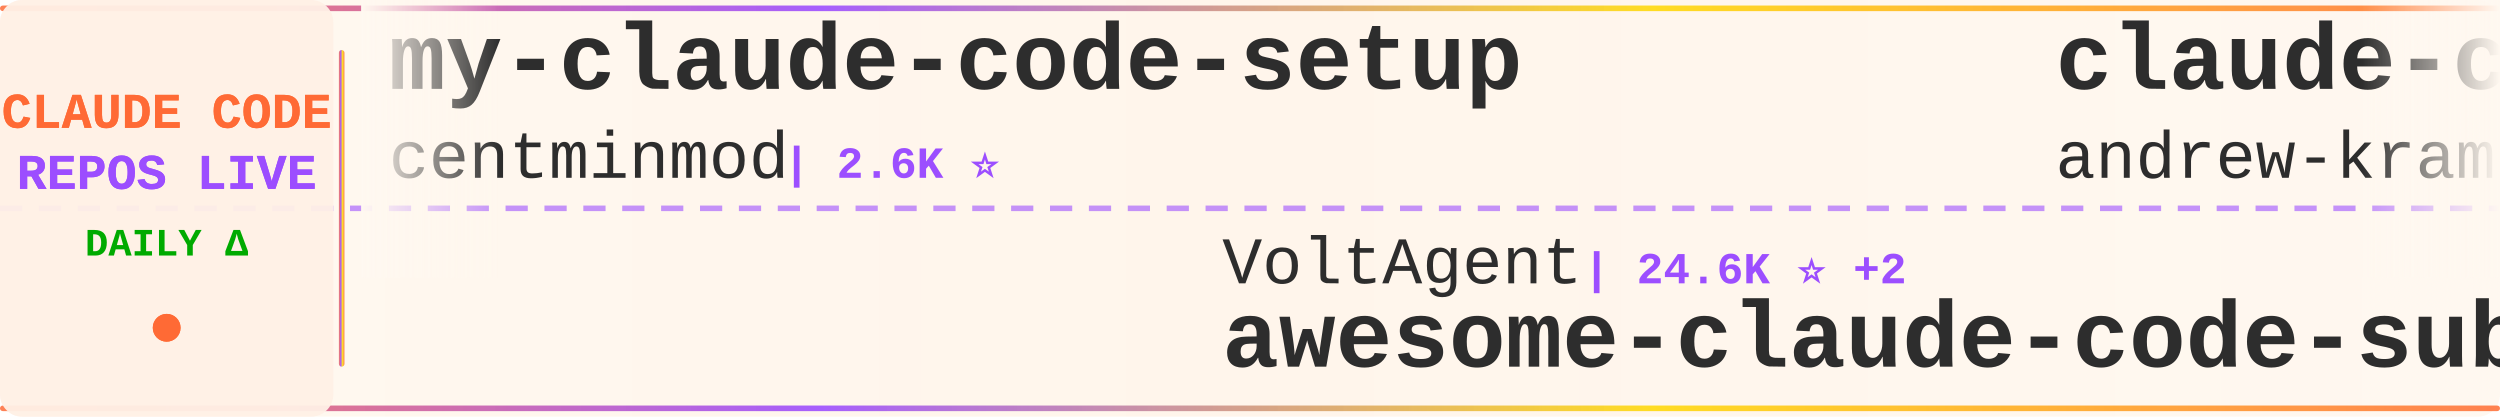
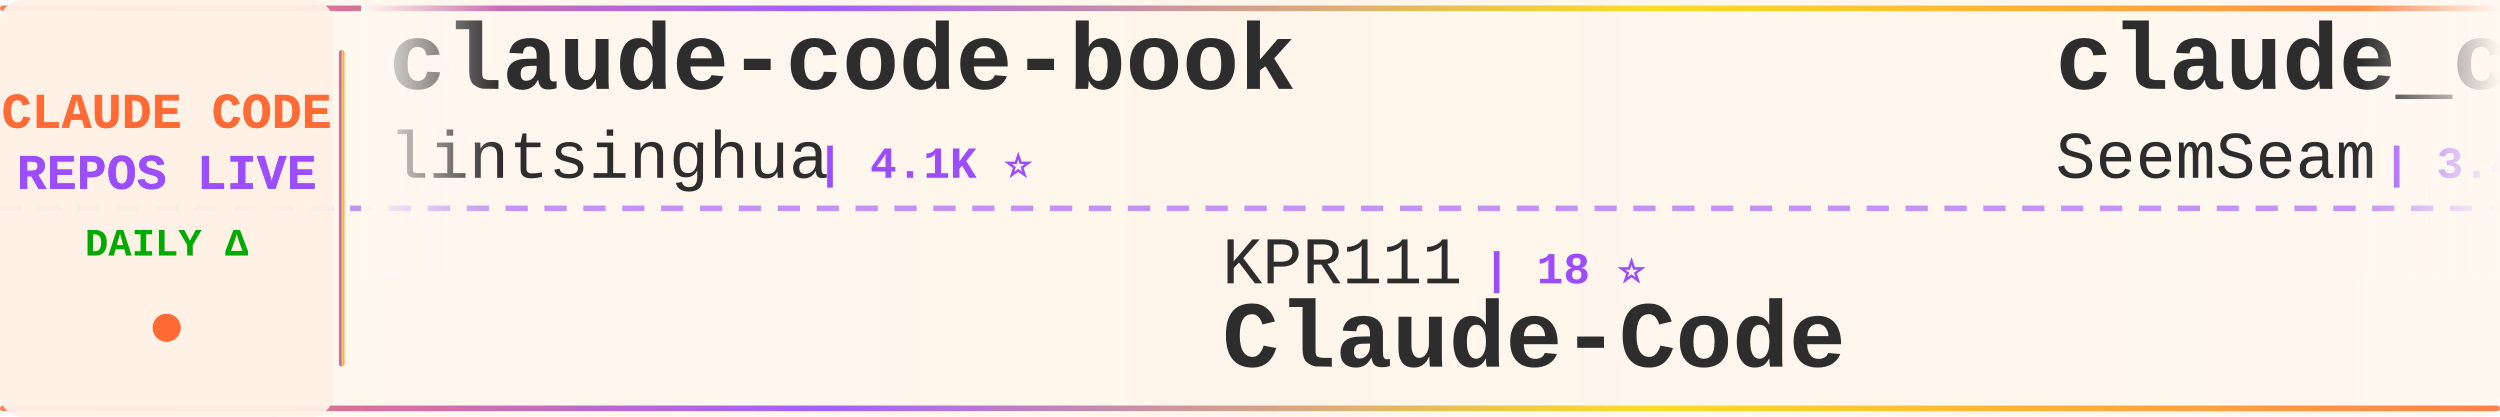
<svg xmlns="http://www.w3.org/2000/svg" width="900" height="150">
  <defs>
    <linearGradient id="tickerBg" x1="0%" y1="0%" x2="100%" y2="0%">
      <stop offset="0%" style="stop-color:#fff8f0;stop-opacity:0.98" />
      <stop offset="50%" style="stop-color:#fff5eb;stop-opacity:1" />
      <stop offset="100%" style="stop-color:#fff8f0;stop-opacity:0.98" />
    </linearGradient>
    <linearGradient id="borderGrad" x1="0%" y1="0%" x2="100%" y2="0%">
      <stop offset="0%" style="stop-color:#FF6B35;stop-opacity:0.85">
        <animate attributeName="stop-opacity" values="0.85;1;0.85" dur="2s" repeatCount="indefinite" />
      </stop>
      <stop offset="33%" style="stop-color:#9C4EFF;stop-opacity:0.9">
        <animate attributeName="stop-opacity" values="0.9;1;0.9" dur="2.2s" repeatCount="indefinite" />
      </stop>
      <stop offset="66%" style="stop-color:#FFD700;stop-opacity:0.85">
        <animate attributeName="stop-opacity" values="0.85;1;0.85" dur="1.8s" repeatCount="indefinite" />
      </stop>
      <stop offset="100%" style="stop-color:#FF6B35;stop-opacity:0.85">
        <animate attributeName="stop-opacity" values="0.85;1;0.85" dur="2s" repeatCount="indefinite" />
      </stop>
    </linearGradient>
    <filter id="textGlow">
      <feGaussianBlur stdDeviation="0.15" result="coloredBlur" />
      <feMerge>
        <feMergeNode in="coloredBlur" />
        <feMergeNode in="SourceGraphic" />
      </feMerge>
    </filter>
    <filter id="metricGlow">
      <feGaussianBlur stdDeviation="0.2" result="coloredBlur" />
      <feMerge>
        <feMergeNode in="coloredBlur" />
        <feMergeNode in="SourceGraphic" />
      </feMerge>
    </filter>
    <linearGradient id="leftFade" x1="0%" y1="0%" x2="100%" y2="0%">
      <stop offset="0%" style="stop-color:#fff8f0;stop-opacity:1" />
      <stop offset="100%" style="stop-color:#fff8f0;stop-opacity:0" />
    </linearGradient>
    <linearGradient id="rightFade" x1="0%" y1="0%" x2="100%" y2="0%">
      <stop offset="0%" style="stop-color:#fff8f0;stop-opacity:0" />
      <stop offset="100%" style="stop-color:#fff8f0;stop-opacity:1" />
    </linearGradient>
  </defs>
  <rect width="900" height="150" fill="url(#tickerBg)" rx="8" />
  <rect x="0" y="2" width="900" height="2" fill="url(#borderGrad)" rx="1" />
  <rect x="0" y="146" width="900" height="2" fill="url(#borderGrad)" rx="1" />
  <line x1="0" y1="75" x2="900" y2="75" stroke="#9C4EFF" stroke-width="2" stroke-dasharray="8 6" opacity="0.6" />
  <rect x="0" y="0" width="120" height="150" fill="#fff0e6" opacity="0.95" rx="8" />
  <text x="60" y="46" font-family="'Courier New', monospace" font-size="18" font-weight="bold" fill="#FF6B35" text-anchor="middle" filter="url(#textGlow)">
    CLAUDE CODE
  </text>
  <text x="60" y="68" font-family="'Courier New', monospace" font-size="18" font-weight="bold" fill="#9C4EFF" text-anchor="middle" filter="url(#textGlow)">
    REPOS LIVE
  </text>
  <text x="60" y="92" font-family="'Courier New', monospace" font-size="14" font-weight="bold" fill="#00aa00" text-anchor="middle">
    DAILY Δ
  </text>
  <circle cx="60" cy="118" r="5" fill="#FF6B35" filter="url(#metricGlow)">
    <animate attributeName="r" values="4;6;4" dur="1.5s" repeatCount="indefinite" />
    <animate attributeName="opacity" values="0.6;1;0.6" dur="1.5s" repeatCount="indefinite" />
  </circle>
  <rect x="122" y="18" width="2" height="114" fill="url(#borderGrad)" rx="1" />
  <clipPath id="tickerClip">
    <rect x="130" y="0" width="770" height="150" />
  </clipPath>
  <g clip-path="url(#tickerClip)">
    <g id="tickerItems">
      <animateTransform attributeName="transform" attributeType="XML" type="translate" from="0 0" to="-3000 0" dur="54s" repeatCount="indefinite" />
      <g transform="translate(0, 0)">
-         <text x="140" y="32" font-family="'Courier New', monospace" font-size="34" font-weight="bold" fill="#2d2d2d">my-claude-code-setup</text>
-         <text x="140" y="64" font-family="'Courier New', monospace" font-size="24" font-weight="normal" fill="#2d2d2d" opacity="1.0">centminmod</text>
-         <text x="282" y="64" font-family="'Courier New', monospace" font-size="16" font-weight="bold" fill="#9C4EFF"> | 2.6K ⭐</text>
+         <text x="140" y="32" font-family="'Courier New', monospace" font-size="34" font-weight="bold" fill="#2d2d2d">claude-code-book</text>
+         <text x="140" y="64" font-family="'Courier New', monospace" font-size="24" font-weight="normal" fill="#2d2d2d" opacity="1.0">lintsinghua</text>
+         <text x="294" y="64" font-family="'Courier New', monospace" font-size="16" font-weight="bold" fill="#9C4EFF"> | 4.1K ⭐</text>
      </g>
      <g transform="translate(300, 0)">
-         <text x="140" y="102" font-family="'Courier New', monospace" font-size="24" font-weight="normal" fill="#2d2d2d" opacity="1.0">VoltAgent</text>
-         <text x="270" y="102" font-family="'Courier New', monospace" font-size="16" font-weight="bold" fill="#9C4EFF"> | 24.6K ⭐ +2</text>
-         <text x="140" y="132" font-family="'Courier New', monospace" font-size="34" font-weight="bold" fill="#2d2d2d">awesome-claude-code-suba...</text>
+         <text x="140" y="102" font-family="'Courier New', monospace" font-size="24" font-weight="normal" fill="#2d2d2d" opacity="1.0">KPR111</text>
+         <text x="234" y="102" font-family="'Courier New', monospace" font-size="16" font-weight="bold" fill="#9C4EFF"> | 18 ⭐</text>
+         <text x="140" y="132" font-family="'Courier New', monospace" font-size="34" font-weight="bold" fill="#2d2d2d">Claude-Code</text>
      </g>
      <g transform="translate(600, 0)">
-         <text x="140" y="32" font-family="'Courier New', monospace" font-size="34" font-weight="bold" fill="#2d2d2d">claude-code-source-build</text>
-         <text x="140" y="64" font-family="'Courier New', monospace" font-size="24" font-weight="normal" fill="#2d2d2d" opacity="1.0">andrew-kramer-inno</text>
-         <text x="378" y="64" font-family="'Courier New', monospace" font-size="16" font-weight="bold" fill="#9C4EFF"> | 594 ⭐</text>
+         <text x="140" y="32" font-family="'Courier New', monospace" font-size="34" font-weight="bold" fill="#2d2d2d">claude_codex_bridge</text>
+         <text x="140" y="64" font-family="'Courier New', monospace" font-size="24" font-weight="normal" fill="#2d2d2d" opacity="1.0">SeemSeam</text>
+         <text x="258" y="64" font-family="'Courier New', monospace" font-size="16" font-weight="bold" fill="#9C4EFF"> | 3.4K ⭐</text>
      </g>
      <g transform="translate(900, 0)">
-         <text x="140" y="102" font-family="'Courier New', monospace" font-size="24" font-weight="normal" fill="#2d2d2d" opacity="1.0">huangjia2019</text>
-         <text x="306" y="102" font-family="'Courier New', monospace" font-size="16" font-weight="bold" fill="#9C4EFF"> | 1.1K ⭐</text>
-         <text x="140" y="132" font-family="'Courier New', monospace" font-size="34" font-weight="bold" fill="#2d2d2d">claude-code-engineering</text>
+         <text x="140" y="102" font-family="'Courier New', monospace" font-size="24" font-weight="normal" fill="#2d2d2d" opacity="1.0">ding113</text>
+         <text x="246" y="102" font-family="'Courier New', monospace" font-size="16" font-weight="bold" fill="#9C4EFF"> | 3.3K ⭐ +1</text>
+         <text x="140" y="132" font-family="'Courier New', monospace" font-size="34" font-weight="bold" fill="#2d2d2d">claude-code-hub</text>
      </g>
      <g transform="translate(1200, 0)">
-         <text x="140" y="32" font-family="'Courier New', monospace" font-size="34" font-weight="bold" fill="#2d2d2d">claude-code-source</text>
-         <text x="140" y="64" font-family="'Courier New', monospace" font-size="24" font-weight="normal" fill="#2d2d2d" opacity="1.0">hangsman</text>
-         <text x="258" y="64" font-family="'Courier New', monospace" font-size="16" font-weight="bold" fill="#9C4EFF"> | 790 ⭐</text>
+         <text x="140" y="32" font-family="'Courier New', monospace" font-size="34" font-weight="bold" fill="#2d2d2d">claude-code-security-rev...</text>
+         <text x="140" y="64" font-family="'Courier New', monospace" font-size="24" font-weight="normal" fill="#2d2d2d" opacity="1.0">anthropics</text>
+         <text x="282" y="64" font-family="'Courier New', monospace" font-size="16" font-weight="bold" fill="#9C4EFF"> | 6.0K ⭐ +2</text>
      </g>
      <g transform="translate(1500, 0)">
-         <text x="140" y="102" font-family="'Courier New', monospace" font-size="24" font-weight="normal" fill="#2d2d2d" opacity="1.0">sugyan</text>
-         <text x="234" y="102" font-family="'Courier New', monospace" font-size="16" font-weight="bold" fill="#9C4EFF"> | 1.1K ⭐</text>
-         <text x="140" y="132" font-family="'Courier New', monospace" font-size="34" font-weight="bold" fill="#2d2d2d">claude-code-webui</text>
+         <text x="140" y="102" font-family="'Courier New', monospace" font-size="24" font-weight="normal" fill="#2d2d2d" opacity="1.0">FlorianBruniaux</text>
+         <text x="342" y="102" font-family="'Courier New', monospace" font-size="16" font-weight="bold" fill="#9C4EFF"> | 5.8K ⭐ +2</text>
+         <text x="140" y="132" font-family="'Courier New', monospace" font-size="34" font-weight="bold" fill="#2d2d2d">claude-code-ultimate-gui...</text>
      </g>
      <g transform="translate(1800, 0)">
-         <text x="140" y="32" font-family="'Courier New', monospace" font-size="34" font-weight="bold" fill="#2d2d2d">claude-code-templates</text>
-         <text x="140" y="64" font-family="'Courier New', monospace" font-size="24" font-weight="normal" fill="#2d2d2d" opacity="1.0">davila7</text>
-         <text x="246" y="64" font-family="'Courier New', monospace" font-size="16" font-weight="bold" fill="#9C4EFF"> | 30.4K ⭐ +1</text>
+         <text x="140" y="32" font-family="'Courier New', monospace" font-size="34" font-weight="bold" fill="#2d2d2d">ECC</text>
+         <text x="140" y="64" font-family="'Courier New', monospace" font-size="24" font-weight="normal" fill="#2d2d2d" opacity="1.0">affaan-m</text>
+         <text x="258" y="64" font-family="'Courier New', monospace" font-size="16" font-weight="bold" fill="#9C4EFF"> | 242.5K ⭐ +61</text>
      </g>
      <g transform="translate(2100, 0)">
-         <text x="140" y="102" font-family="'Courier New', monospace" font-size="24" font-weight="normal" fill="#2d2d2d" opacity="1.0">ding113</text>
-         <text x="246" y="102" font-family="'Courier New', monospace" font-size="16" font-weight="bold" fill="#9C4EFF"> | 3.3K ⭐ -1</text>
-         <text x="140" y="132" font-family="'Courier New', monospace" font-size="34" font-weight="bold" fill="#2d2d2d">claude-code-hub</text>
+         <text x="140" y="102" font-family="'Courier New', monospace" font-size="24" font-weight="normal" fill="#2d2d2d" opacity="1.0">Yeachan-Heo</text>
+         <text x="294" y="102" font-family="'Courier New', monospace" font-size="16" font-weight="bold" fill="#9C4EFF"> | 38.8K ⭐ +3</text>
+         <text x="140" y="132" font-family="'Courier New', monospace" font-size="34" font-weight="bold" fill="#2d2d2d">oh-my-claudecode</text>
      </g>
      <g transform="translate(2400, 0)">
-         <text x="140" y="32" font-family="'Courier New', monospace" font-size="34" font-weight="bold" fill="#2d2d2d">Claude-Code-Source-Study</text>
-         <text x="140" y="64" font-family="'Courier New', monospace" font-size="24" font-weight="normal" fill="#2d2d2d" opacity="1.0">luyao618</text>
-         <text x="258" y="64" font-family="'Courier New', monospace" font-size="16" font-weight="bold" fill="#9C4EFF"> | 1.7K ⭐</text>
+         <text x="140" y="32" font-family="'Courier New', monospace" font-size="34" font-weight="bold" fill="#2d2d2d">claude-code-action</text>
+         <text x="140" y="64" font-family="'Courier New', monospace" font-size="24" font-weight="normal" fill="#2d2d2d" opacity="1.0">anthropics</text>
+         <text x="282" y="64" font-family="'Courier New', monospace" font-size="16" font-weight="bold" fill="#9C4EFF"> | 8.7K ⭐ +1</text>
      </g>
      <g transform="translate(2700, 0)">
-         <text x="140" y="102" font-family="'Courier New', monospace" font-size="24" font-weight="normal" fill="#2d2d2d" opacity="1.0">JrCx7scC</text>
-         <text x="258" y="102" font-family="'Courier New', monospace" font-size="16" font-weight="bold" fill="#9C4EFF"> | 374 ⭐</text>
-         <text x="140" y="132" font-family="'Courier New', monospace" font-size="34" font-weight="bold" fill="#2d2d2d">claude-code-source</text>
+         <text x="140" y="102" font-family="'Courier New', monospace" font-size="24" font-weight="normal" fill="#2d2d2d" opacity="1.0">davila7</text>
+         <text x="246" y="102" font-family="'Courier New', monospace" font-size="16" font-weight="bold" fill="#9C4EFF"> | 30.4K ⭐ +1</text>
+         <text x="140" y="132" font-family="'Courier New', monospace" font-size="34" font-weight="bold" fill="#2d2d2d">claude-code-templates</text>
      </g>
      <g transform="translate(3000, 0)">
-         <text x="140" y="32" font-family="'Courier New', monospace" font-size="34" font-weight="bold" fill="#2d2d2d">my-claude-code-setup</text>
-         <text x="140" y="64" font-family="'Courier New', monospace" font-size="24" font-weight="normal" fill="#2d2d2d" opacity="1.0">centminmod</text>
-         <text x="282" y="64" font-family="'Courier New', monospace" font-size="16" font-weight="bold" fill="#9C4EFF"> | 2.6K ⭐</text>
+         <text x="140" y="32" font-family="'Courier New', monospace" font-size="34" font-weight="bold" fill="#2d2d2d">claude-code-book</text>
+         <text x="140" y="64" font-family="'Courier New', monospace" font-size="24" font-weight="normal" fill="#2d2d2d" opacity="1.0">lintsinghua</text>
+         <text x="294" y="64" font-family="'Courier New', monospace" font-size="16" font-weight="bold" fill="#9C4EFF"> | 4.1K ⭐</text>
      </g>
      <g transform="translate(3300, 0)">
-         <text x="140" y="102" font-family="'Courier New', monospace" font-size="24" font-weight="normal" fill="#2d2d2d" opacity="1.0">VoltAgent</text>
-         <text x="270" y="102" font-family="'Courier New', monospace" font-size="16" font-weight="bold" fill="#9C4EFF"> | 24.6K ⭐ +2</text>
-         <text x="140" y="132" font-family="'Courier New', monospace" font-size="34" font-weight="bold" fill="#2d2d2d">awesome-claude-code-suba...</text>
+         <text x="140" y="102" font-family="'Courier New', monospace" font-size="24" font-weight="normal" fill="#2d2d2d" opacity="1.0">KPR111</text>
+         <text x="234" y="102" font-family="'Courier New', monospace" font-size="16" font-weight="bold" fill="#9C4EFF"> | 18 ⭐</text>
+         <text x="140" y="132" font-family="'Courier New', monospace" font-size="34" font-weight="bold" fill="#2d2d2d">Claude-Code</text>
      </g>
      <g transform="translate(3600, 0)">
-         <text x="140" y="32" font-family="'Courier New', monospace" font-size="34" font-weight="bold" fill="#2d2d2d">claude-code-source-build</text>
-         <text x="140" y="64" font-family="'Courier New', monospace" font-size="24" font-weight="normal" fill="#2d2d2d" opacity="1.0">andrew-kramer-inno</text>
-         <text x="378" y="64" font-family="'Courier New', monospace" font-size="16" font-weight="bold" fill="#9C4EFF"> | 594 ⭐</text>
+         <text x="140" y="32" font-family="'Courier New', monospace" font-size="34" font-weight="bold" fill="#2d2d2d">claude_codex_bridge</text>
+         <text x="140" y="64" font-family="'Courier New', monospace" font-size="24" font-weight="normal" fill="#2d2d2d" opacity="1.0">SeemSeam</text>
+         <text x="258" y="64" font-family="'Courier New', monospace" font-size="16" font-weight="bold" fill="#9C4EFF"> | 3.4K ⭐</text>
      </g>
      <g transform="translate(3900, 0)">
-         <text x="140" y="102" font-family="'Courier New', monospace" font-size="24" font-weight="normal" fill="#2d2d2d" opacity="1.0">huangjia2019</text>
-         <text x="306" y="102" font-family="'Courier New', monospace" font-size="16" font-weight="bold" fill="#9C4EFF"> | 1.1K ⭐</text>
-         <text x="140" y="132" font-family="'Courier New', monospace" font-size="34" font-weight="bold" fill="#2d2d2d">claude-code-engineering</text>
+         <text x="140" y="102" font-family="'Courier New', monospace" font-size="24" font-weight="normal" fill="#2d2d2d" opacity="1.0">ding113</text>
+         <text x="246" y="102" font-family="'Courier New', monospace" font-size="16" font-weight="bold" fill="#9C4EFF"> | 3.3K ⭐ +1</text>
+         <text x="140" y="132" font-family="'Courier New', monospace" font-size="34" font-weight="bold" fill="#2d2d2d">claude-code-hub</text>
      </g>
    </g>
  </g>
  <rect x="130" y="0" width="50" height="100" fill="url(#leftFade)" />
  <rect x="850" y="0" width="50" height="100" fill="url(#rightFade)" />
</svg>
